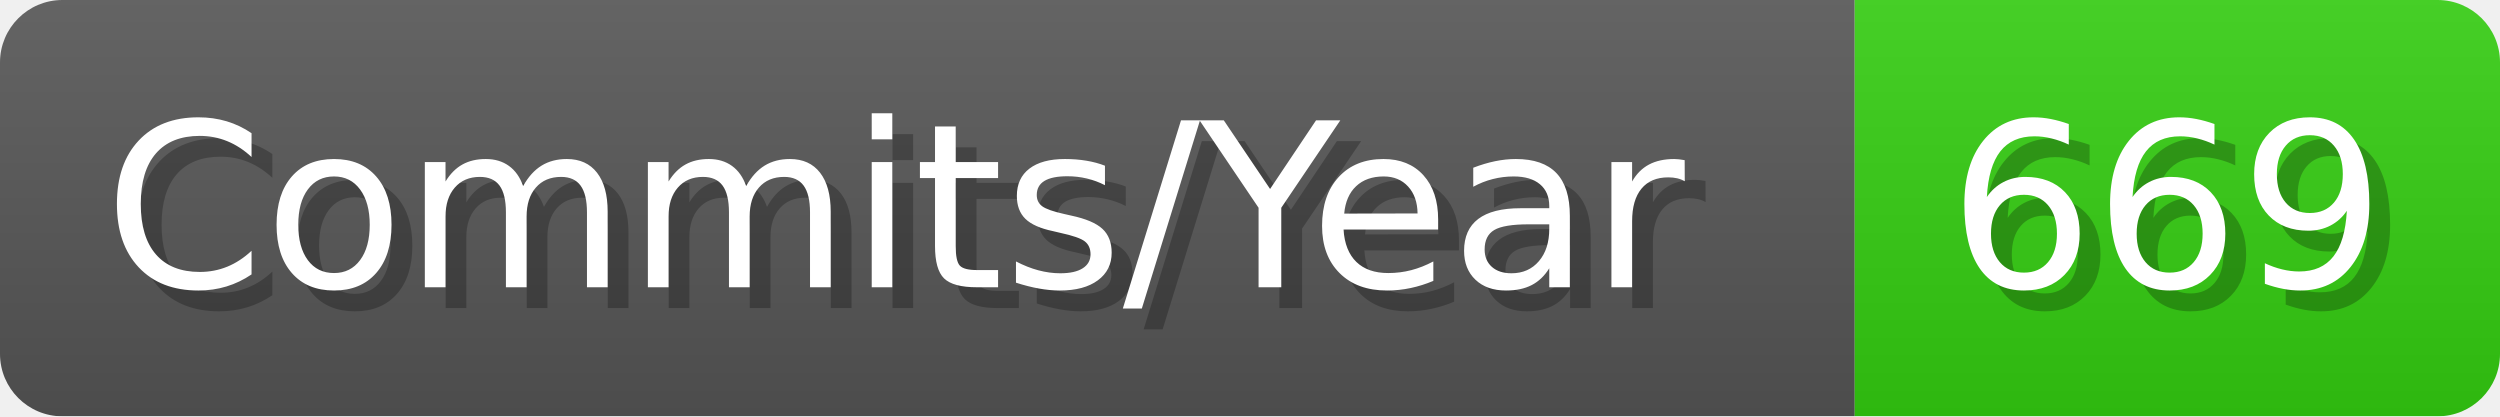
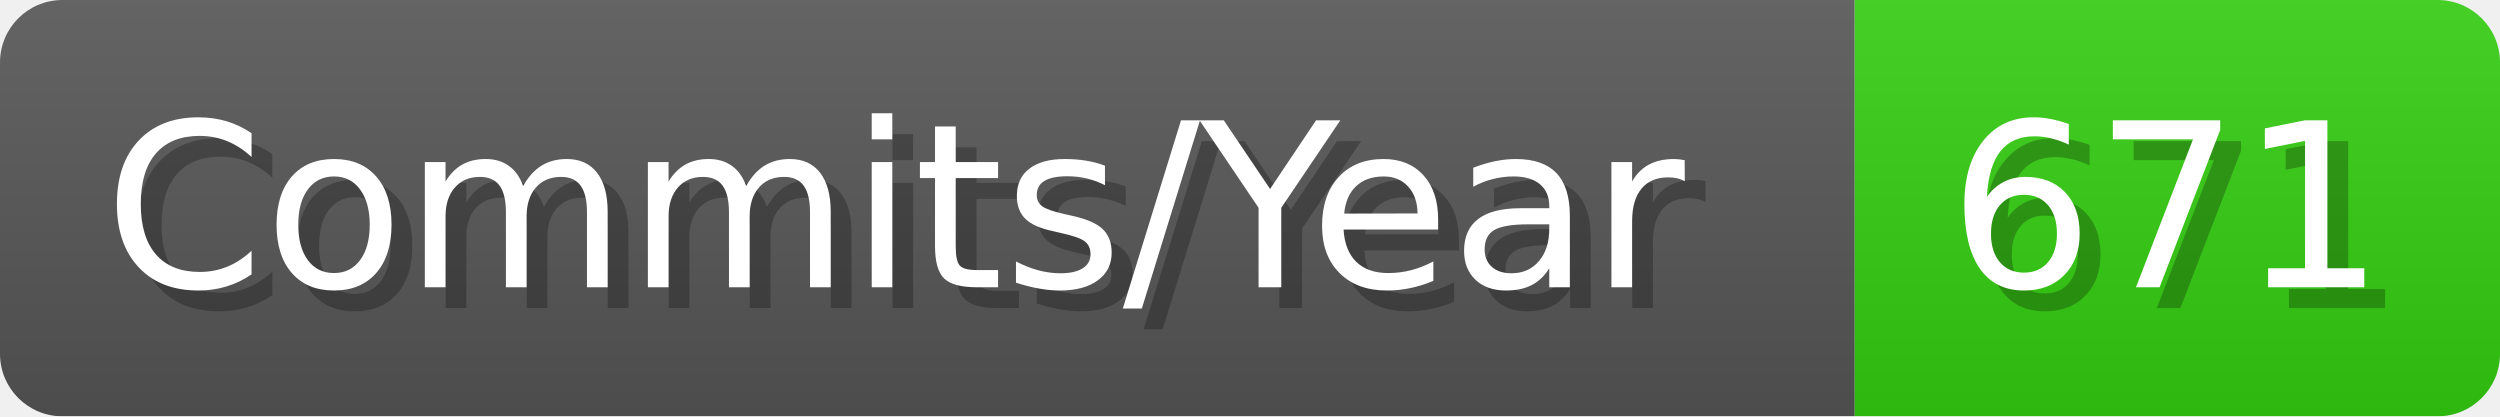
- <svg xmlns="http://www.w3.org/2000/svg" width="120.1" height="20" viewBox="0 0 1201 200" role="img" aria-label="Commits/Year: 669">
+ <svg xmlns="http://www.w3.org/2000/svg" width="120.1" height="20" viewBox="0 0 1201 200" role="img" aria-label="Commits/Year: 671">
  <linearGradient id="aUPdi" x2="0" y2="100%">
    <stop offset="0" stop-opacity=".1" stop-color="#EEE" />
    <stop offset="1" stop-opacity=".1" />
  </linearGradient>
  <mask id="WfAiQ">
    <rect width="1201" height="200" rx="30" fill="#FFF" />
  </mask>
  <g mask="url(#WfAiQ)">
    <rect width="891" height="200" fill="#555" />
    <rect width="310" height="200" fill="#3C1" x="891" />
    <rect width="1201" height="200" fill="url(#aUPdi)" />
  </g>
  <g aria-hidden="true" fill="#fff" text-anchor="start" font-family="Verdana,DejaVu Sans,sans-serif" font-size="110">
    <text x="60" y="148" textLength="791" fill="#000" opacity="0.25">Commits/Year</text>
    <text x="50" y="138" textLength="791">Commits/Year</text>
-     <text x="946" y="148" textLength="210" fill="#000" opacity="0.25">669</text>
-     <text x="936" y="138" textLength="210">669</text>
+     <text x="946" y="148" textLength="210" fill="#000" opacity="0.25">671</text>
+     <text x="936" y="138" textLength="210">671</text>
  </g>
</svg>
